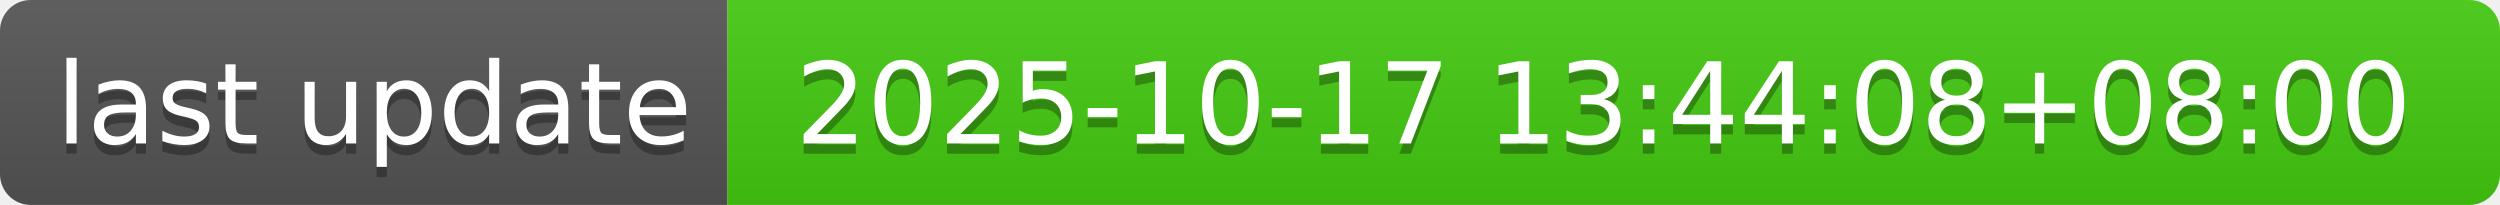
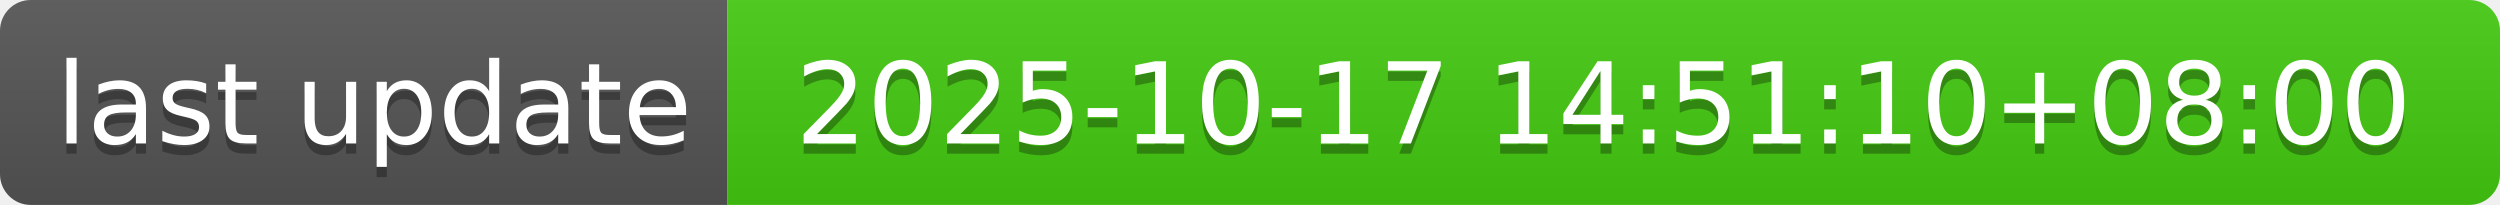
- <svg xmlns="http://www.w3.org/2000/svg" width="244" height="20" role="img" aria-label="last update: 2025-10-17 13:44:08+08:00">
+ <svg xmlns="http://www.w3.org/2000/svg" width="244" height="20" role="img" aria-label="last update: 2025-10-17 14:51:10+08:00">
  <linearGradient id="s" x2="0" y2="100%">
    <stop offset="0" stop-color="#bbb" stop-opacity=".1" />
    <stop offset="1" stop-opacity=".1" />
  </linearGradient>
  <clipPath id="r">
    <rect width="244" height="20" rx="3" fill="#fff" />
  </clipPath>
  <g clip-path="url(#r)">
    <rect width="71" height="20" fill="#555" />
    <rect x="71" width="173" height="20" fill="#4c1" />
    <rect width="244" height="20" fill="url(#s)" />
  </g>
  <g fill="#fff" text-anchor="middle" font-family="Verdana,Geneva,DejaVu Sans,sans-serif" text-rendering="geometricPrecision" font-size="110">
    <text aria-hidden="true" x="365" y="150" fill="#010101" fill-opacity=".3" transform="scale(.1)" textLength="610">last update</text>
    <text x="365" y="140" transform="scale(.1)" fill="#fff" textLength="610">last update</text>
-     <text aria-hidden="true" x="1565" y="150" fill="#010101" fill-opacity=".3" transform="scale(.1)" textLength="1630">2025-10-17 13:44:08+08:00</text>
-     <text x="1565" y="140" transform="scale(.1)" fill="#fff" textLength="1630">2025-10-17 13:44:08+08:00</text>
+     <text aria-hidden="true" x="1565" y="150" fill="#010101" fill-opacity=".3" transform="scale(.1)" textLength="1630">2025-10-17 14:51:10+08:00</text>
+     <text x="1565" y="140" transform="scale(.1)" fill="#fff" textLength="1630">2025-10-17 14:51:10+08:00</text>
  </g>
</svg>
